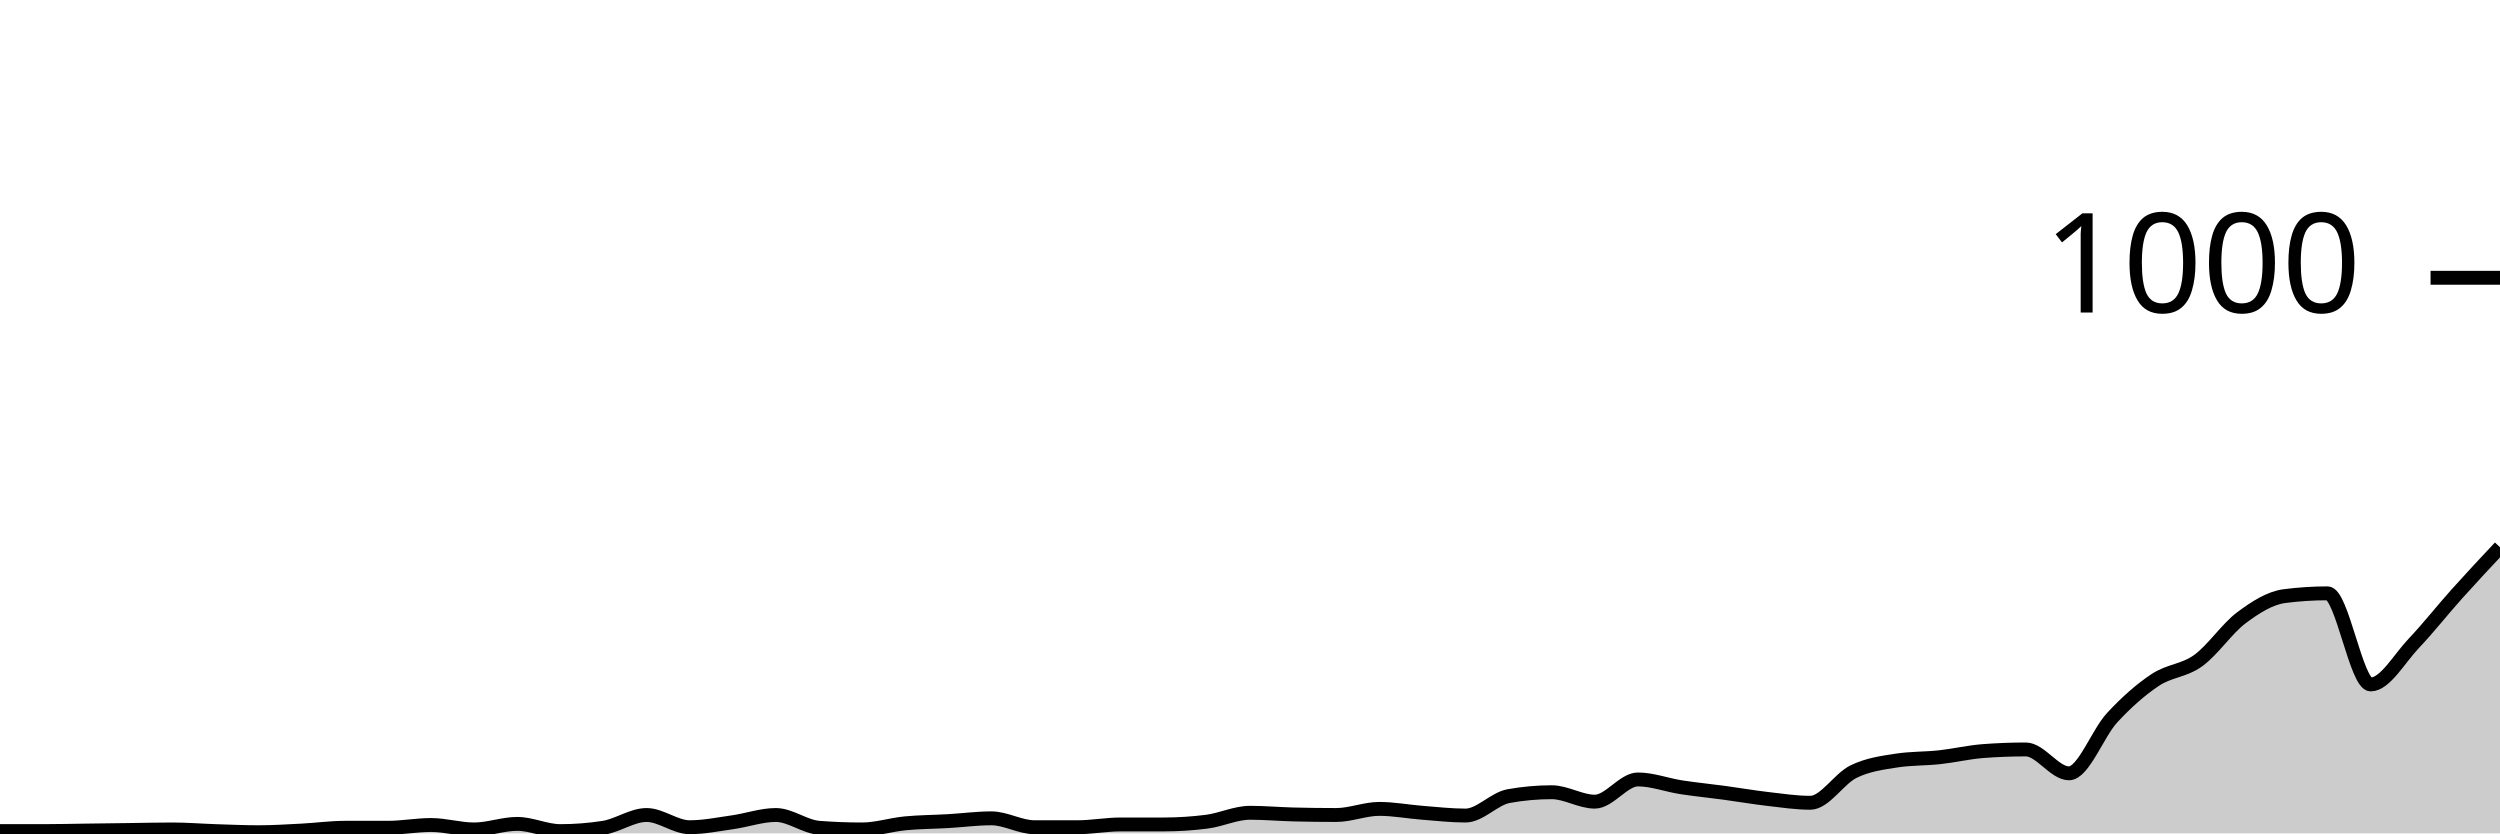
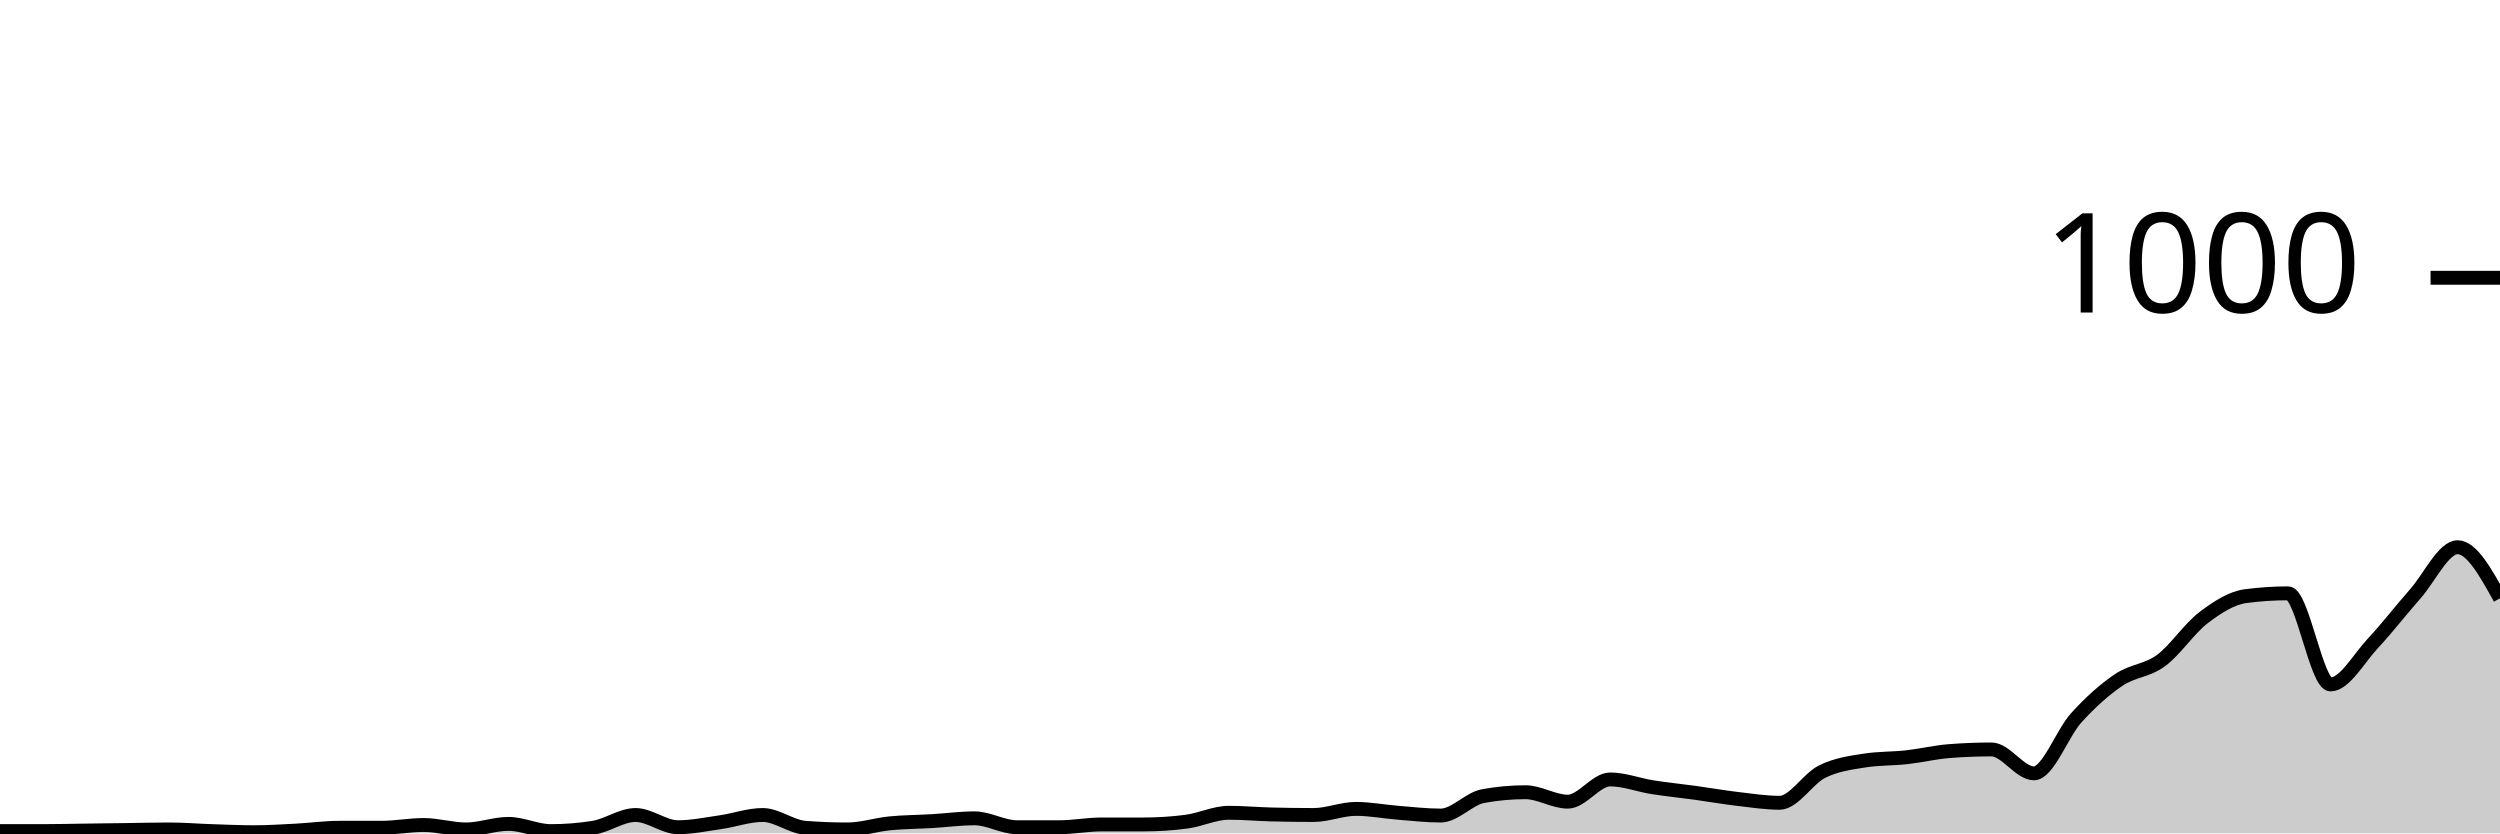
<svg xmlns="http://www.w3.org/2000/svg" viewBox="0 0 180 60">
  <g transform="translate(0,20)">
-     <path class="area" fill="rgba(0, 0, 0, 0.2)" d="M0,39.84C1.034,39.84,2.069,39.84,3.103,39.84C4.138,39.84,5.172,39.813,6.207,39.8C7.241,39.787,8.276,39.773,9.31,39.76C10.345,39.747,11.379,39.72,12.414,39.72C13.448,39.72,14.483,39.807,15.517,39.84C16.552,39.873,17.586,39.92,18.621,39.92C19.655,39.92,20.69,39.853,21.724,39.8C22.759,39.747,23.793,39.6,24.828,39.6C25.862,39.6,26.897,39.6,27.931,39.6C28.966,39.6,30,39.4,31.034,39.4C32.069,39.4,33.103,39.72,34.138,39.72C35.172,39.72,36.207,39.32,37.241,39.32C38.276,39.32,39.31,39.84,40.345,39.84C41.379,39.84,42.414,39.76,43.448,39.6C44.483,39.44,45.517,38.68,46.552,38.68C47.586,38.68,48.621,39.56,49.655,39.56C50.69,39.56,51.724,39.347,52.759,39.2C53.793,39.053,54.828,38.68,55.862,38.68C56.897,38.68,57.931,39.52,58.966,39.6C60,39.68,61.034,39.72,62.069,39.72C63.103,39.72,64.138,39.38,65.172,39.28C66.207,39.18,67.241,39.18,68.276,39.12C69.31,39.06,70.345,38.92,71.379,38.92C72.414,38.92,73.448,39.56,74.483,39.56C75.517,39.56,76.552,39.56,77.586,39.56C78.621,39.56,79.655,39.36,80.69,39.36C81.724,39.36,82.759,39.36,83.793,39.36C84.828,39.36,85.862,39.293,86.897,39.16C87.931,39.027,88.966,38.52,90,38.52C91.034,38.52,92.069,38.613,93.103,38.64C94.138,38.667,95.172,38.68,96.207,38.68C97.241,38.68,98.276,38.24,99.31,38.24C100.345,38.24,101.379,38.44,102.414,38.52C103.448,38.6,104.483,38.72,105.517,38.72C106.552,38.72,107.586,37.507,108.621,37.32C109.655,37.133,110.69,37.04,111.724,37.04C112.759,37.04,113.793,37.72,114.828,37.72C115.862,37.72,116.897,36.12,117.931,36.12C118.966,36.12,120,36.52,121.034,36.68C122.069,36.84,123.103,36.94,124.138,37.08C125.172,37.22,126.207,37.4,127.241,37.52C128.276,37.64,129.31,37.8,130.345,37.8C131.379,37.8,132.414,36.067,133.448,35.56C134.483,35.053,135.517,34.92,136.552,34.76C137.586,34.6,138.621,34.633,139.655,34.52C140.69,34.407,141.724,34.16,142.759,34.08C143.793,34,144.828,33.96,145.862,33.96C146.897,33.96,147.931,35.68,148.966,35.68C150,35.68,151.034,32.8,152.069,31.68C153.103,30.56,154.138,29.647,155.172,28.96C156.207,28.273,157.241,28.307,158.276,27.56C159.31,26.813,160.345,25.253,161.379,24.48C162.414,23.707,163.448,23.053,164.483,22.92C165.517,22.787,166.552,22.72,167.586,22.72C168.621,22.72,169.655,29.28,170.69,29.28C171.724,29.28,172.759,27.407,173.793,26.32C174.828,25.233,175.862,23.913,176.897,22.76C177.931,21.607,178.966,20.503,180,19.4L180,40C178.966,40,177.931,40,176.897,40C175.862,40,174.828,40,173.793,40C172.759,40,171.724,40,170.69,40C169.655,40,168.621,40,167.586,40C166.552,40,165.517,40,164.483,40C163.448,40,162.414,40,161.379,40C160.345,40,159.31,40,158.276,40C157.241,40,156.207,40,155.172,40C154.138,40,153.103,40,152.069,40C151.034,40,150,40,148.966,40C147.931,40,146.897,40,145.862,40C144.828,40,143.793,40,142.759,40C141.724,40,140.69,40,139.655,40C138.621,40,137.586,40,136.552,40C135.517,40,134.483,40,133.448,40C132.414,40,131.379,40,130.345,40C129.31,40,128.276,40,127.241,40C126.207,40,125.172,40,124.138,40C123.103,40,122.069,40,121.034,40C120,40,118.966,40,117.931,40C116.897,40,115.862,40,114.828,40C113.793,40,112.759,40,111.724,40C110.69,40,109.655,40,108.621,40C107.586,40,106.552,40,105.517,40C104.483,40,103.448,40,102.414,40C101.379,40,100.345,40,99.31,40C98.276,40,97.241,40,96.207,40C95.172,40,94.138,40,93.103,40C92.069,40,91.034,40,90,40C88.966,40,87.931,40,86.897,40C85.862,40,84.828,40,83.793,40C82.759,40,81.724,40,80.69,40C79.655,40,78.621,40,77.586,40C76.552,40,75.517,40,74.483,40C73.448,40,72.414,40,71.379,40C70.345,40,69.31,40,68.276,40C67.241,40,66.207,40,65.172,40C64.138,40,63.103,40,62.069,40C61.034,40,60,40,58.966,40C57.931,40,56.897,40,55.862,40C54.828,40,53.793,40,52.759,40C51.724,40,50.69,40,49.655,40C48.621,40,47.586,40,46.552,40C45.517,40,44.483,40,43.448,40C42.414,40,41.379,40,40.345,40C39.31,40,38.276,40,37.241,40C36.207,40,35.172,40,34.138,40C33.103,40,32.069,40,31.034,40C30,40,28.966,40,27.931,40C26.897,40,25.862,40,24.828,40C23.793,40,22.759,40,21.724,40C20.69,40,19.655,40,18.621,40C17.586,40,16.552,40,15.517,40C14.483,40,13.448,40,12.414,40C11.379,40,10.345,40,9.31,40C8.276,40,7.241,40,6.207,40C5.172,40,4.138,40,3.103,40C2.069,40,1.034,40,0,40Z" />
-     <path class="line" stroke="black" fill="none" d="M0,39.84C1.034,39.84,2.069,39.84,3.103,39.84C4.138,39.84,5.172,39.813,6.207,39.8C7.241,39.787,8.276,39.773,9.31,39.76C10.345,39.747,11.379,39.72,12.414,39.72C13.448,39.72,14.483,39.807,15.517,39.84C16.552,39.873,17.586,39.92,18.621,39.92C19.655,39.92,20.69,39.853,21.724,39.8C22.759,39.747,23.793,39.6,24.828,39.6C25.862,39.6,26.897,39.6,27.931,39.6C28.966,39.6,30,39.4,31.034,39.4C32.069,39.4,33.103,39.72,34.138,39.72C35.172,39.72,36.207,39.32,37.241,39.32C38.276,39.32,39.31,39.84,40.345,39.84C41.379,39.84,42.414,39.76,43.448,39.6C44.483,39.44,45.517,38.68,46.552,38.68C47.586,38.68,48.621,39.56,49.655,39.56C50.69,39.56,51.724,39.347,52.759,39.2C53.793,39.053,54.828,38.68,55.862,38.68C56.897,38.68,57.931,39.52,58.966,39.6C60,39.68,61.034,39.72,62.069,39.72C63.103,39.72,64.138,39.38,65.172,39.28C66.207,39.18,67.241,39.18,68.276,39.12C69.31,39.06,70.345,38.92,71.379,38.92C72.414,38.92,73.448,39.56,74.483,39.56C75.517,39.56,76.552,39.56,77.586,39.56C78.621,39.56,79.655,39.36,80.69,39.36C81.724,39.36,82.759,39.36,83.793,39.36C84.828,39.36,85.862,39.293,86.897,39.16C87.931,39.027,88.966,38.52,90,38.52C91.034,38.52,92.069,38.613,93.103,38.64C94.138,38.667,95.172,38.68,96.207,38.68C97.241,38.68,98.276,38.24,99.31,38.24C100.345,38.24,101.379,38.44,102.414,38.52C103.448,38.6,104.483,38.72,105.517,38.72C106.552,38.72,107.586,37.507,108.621,37.32C109.655,37.133,110.69,37.04,111.724,37.04C112.759,37.04,113.793,37.72,114.828,37.72C115.862,37.72,116.897,36.12,117.931,36.12C118.966,36.12,120,36.52,121.034,36.68C122.069,36.84,123.103,36.94,124.138,37.08C125.172,37.22,126.207,37.4,127.241,37.52C128.276,37.64,129.31,37.8,130.345,37.8C131.379,37.8,132.414,36.067,133.448,35.56C134.483,35.053,135.517,34.92,136.552,34.76C137.586,34.6,138.621,34.633,139.655,34.52C140.69,34.407,141.724,34.16,142.759,34.08C143.793,34,144.828,33.96,145.862,33.96C146.897,33.96,147.931,35.68,148.966,35.68C150,35.68,151.034,32.8,152.069,31.68C153.103,30.56,154.138,29.647,155.172,28.96C156.207,28.273,157.241,28.307,158.276,27.56C159.31,26.813,160.345,25.253,161.379,24.48C162.414,23.707,163.448,23.053,164.483,22.92C165.517,22.787,166.552,22.72,167.586,22.72C168.621,22.72,169.655,29.28,170.69,29.28C171.724,29.28,172.759,27.407,173.793,26.32C174.828,25.233,175.862,23.913,176.897,22.76C177.931,21.607,178.966,20.503,180,19.4" />
+     <path class="area" fill="rgba(0, 0, 0, 0.2)" d="M0,39.84C1.017,39.84,2.034,39.84,3.051,39.84C4.068,39.84,5.085,39.813,6.102,39.8C7.119,39.787,8.136,39.773,9.153,39.76C10.169,39.747,11.186,39.72,12.203,39.72C13.22,39.72,14.237,39.807,15.254,39.84C16.271,39.873,17.288,39.92,18.305,39.92C19.322,39.92,20.339,39.853,21.356,39.8C22.373,39.747,23.39,39.6,24.407,39.6C25.424,39.6,26.441,39.6,27.458,39.6C28.475,39.6,29.492,39.4,30.508,39.4C31.525,39.4,32.542,39.72,33.559,39.72C34.576,39.72,35.593,39.32,36.61,39.32C37.627,39.32,38.644,39.84,39.661,39.84C40.678,39.84,41.695,39.76,42.712,39.6C43.729,39.44,44.746,38.68,45.763,38.68C46.78,38.68,47.797,39.56,48.814,39.56C49.831,39.56,50.847,39.347,51.864,39.2C52.881,39.053,53.898,38.68,54.915,38.68C55.932,38.68,56.949,39.52,57.966,39.6C58.983,39.68,60,39.72,61.017,39.72C62.034,39.72,63.051,39.38,64.068,39.28C65.085,39.18,66.102,39.18,67.119,39.12C68.136,39.06,69.153,38.92,70.169,38.92C71.186,38.92,72.203,39.56,73.22,39.56C74.237,39.56,75.254,39.56,76.271,39.56C77.288,39.56,78.305,39.36,79.322,39.36C80.339,39.36,81.356,39.36,82.373,39.36C83.39,39.36,84.407,39.293,85.424,39.16C86.441,39.027,87.458,38.52,88.475,38.52C89.492,38.52,90.508,38.613,91.525,38.64C92.542,38.667,93.559,38.68,94.576,38.68C95.593,38.68,96.61,38.24,97.627,38.24C98.644,38.24,99.661,38.44,100.678,38.52C101.695,38.6,102.712,38.72,103.729,38.72C104.746,38.72,105.763,37.507,106.78,37.32C107.797,37.133,108.814,37.04,109.831,37.04C110.847,37.04,111.864,37.72,112.881,37.72C113.898,37.72,114.915,36.12,115.932,36.12C116.949,36.12,117.966,36.52,118.983,36.68C120,36.84,121.017,36.94,122.034,37.08C123.051,37.22,124.068,37.4,125.085,37.52C126.102,37.64,127.119,37.8,128.136,37.8C129.153,37.8,130.169,36.067,131.186,35.56C132.203,35.053,133.22,34.92,134.237,34.76C135.254,34.6,136.271,34.633,137.288,34.52C138.305,34.407,139.322,34.16,140.339,34.08C141.356,34,142.373,33.96,143.39,33.96C144.407,33.96,145.424,35.68,146.441,35.68C147.458,35.68,148.475,32.8,149.492,31.68C150.508,30.56,151.525,29.647,152.542,28.96C153.559,28.273,154.576,28.307,155.593,27.56C156.61,26.813,157.627,25.253,158.644,24.48C159.661,23.707,160.678,23.053,161.695,22.92C162.712,22.787,163.729,22.72,164.746,22.72C165.763,22.72,166.78,29.28,167.797,29.28C168.814,29.28,169.831,27.407,170.847,26.32C171.864,25.233,172.881,23.913,173.898,22.76C174.915,21.607,175.932,19.4,176.949,19.4C177.966,19.4,178.983,21.24,180,23.08L180,40C178.983,40,177.966,40,176.949,40C175.932,40,174.915,40,173.898,40C172.881,40,171.864,40,170.847,40C169.831,40,168.814,40,167.797,40C166.78,40,165.763,40,164.746,40C163.729,40,162.712,40,161.695,40C160.678,40,159.661,40,158.644,40C157.627,40,156.61,40,155.593,40C154.576,40,153.559,40,152.542,40C151.525,40,150.508,40,149.492,40C148.475,40,147.458,40,146.441,40C145.424,40,144.407,40,143.39,40C142.373,40,141.356,40,140.339,40C139.322,40,138.305,40,137.288,40C136.271,40,135.254,40,134.237,40C133.22,40,132.203,40,131.186,40C130.169,40,129.153,40,128.136,40C127.119,40,126.102,40,125.085,40C124.068,40,123.051,40,122.034,40C121.017,40,120,40,118.983,40C117.966,40,116.949,40,115.932,40C114.915,40,113.898,40,112.881,40C111.864,40,110.847,40,109.831,40C108.814,40,107.797,40,106.78,40C105.763,40,104.746,40,103.729,40C102.712,40,101.695,40,100.678,40C99.661,40,98.644,40,97.627,40C96.61,40,95.593,40,94.576,40C93.559,40,92.542,40,91.525,40C90.508,40,89.492,40,88.475,40C87.458,40,86.441,40,85.424,40C84.407,40,83.39,40,82.373,40C81.356,40,80.339,40,79.322,40C78.305,40,77.288,40,76.271,40C75.254,40,74.237,40,73.22,40C72.203,40,71.186,40,70.169,40C69.153,40,68.136,40,67.119,40C66.102,40,65.085,40,64.068,40C63.051,40,62.034,40,61.017,40C60,40,58.983,40,57.966,40C56.949,40,55.932,40,54.915,40C53.898,40,52.881,40,51.864,40C50.847,40,49.831,40,48.814,40C47.797,40,46.78,40,45.763,40C44.746,40,43.729,40,42.712,40C41.695,40,40.678,40,39.661,40C38.644,40,37.627,40,36.61,40C35.593,40,34.576,40,33.559,40C32.542,40,31.525,40,30.508,40C29.492,40,28.475,40,27.458,40C26.441,40,25.424,40,24.407,40C23.39,40,22.373,40,21.356,40C20.339,40,19.322,40,18.305,40C17.288,40,16.271,40,15.254,40C14.237,40,13.22,40,12.203,40C11.186,40,10.169,40,9.153,40C8.136,40,7.119,40,6.102,40C5.085,40,4.068,40,3.051,40C2.034,40,1.017,40,0,40Z" />
+     <path class="line" stroke="black" fill="none" d="M0,39.84C1.017,39.84,2.034,39.84,3.051,39.84C4.068,39.84,5.085,39.813,6.102,39.8C7.119,39.787,8.136,39.773,9.153,39.76C10.169,39.747,11.186,39.72,12.203,39.72C13.22,39.72,14.237,39.807,15.254,39.84C16.271,39.873,17.288,39.92,18.305,39.92C19.322,39.92,20.339,39.853,21.356,39.8C22.373,39.747,23.39,39.6,24.407,39.6C25.424,39.6,26.441,39.6,27.458,39.6C28.475,39.6,29.492,39.4,30.508,39.4C31.525,39.4,32.542,39.72,33.559,39.72C34.576,39.72,35.593,39.32,36.61,39.32C37.627,39.32,38.644,39.84,39.661,39.84C40.678,39.84,41.695,39.76,42.712,39.6C43.729,39.44,44.746,38.68,45.763,38.68C46.78,38.68,47.797,39.56,48.814,39.56C49.831,39.56,50.847,39.347,51.864,39.2C52.881,39.053,53.898,38.68,54.915,38.68C55.932,38.68,56.949,39.52,57.966,39.6C58.983,39.68,60,39.72,61.017,39.72C62.034,39.72,63.051,39.38,64.068,39.28C65.085,39.18,66.102,39.18,67.119,39.12C68.136,39.06,69.153,38.92,70.169,38.92C71.186,38.92,72.203,39.56,73.22,39.56C74.237,39.56,75.254,39.56,76.271,39.56C77.288,39.56,78.305,39.36,79.322,39.36C80.339,39.36,81.356,39.36,82.373,39.36C83.39,39.36,84.407,39.293,85.424,39.16C86.441,39.027,87.458,38.52,88.475,38.52C89.492,38.52,90.508,38.613,91.525,38.64C92.542,38.667,93.559,38.68,94.576,38.68C95.593,38.68,96.61,38.24,97.627,38.24C98.644,38.24,99.661,38.44,100.678,38.52C101.695,38.6,102.712,38.72,103.729,38.72C104.746,38.72,105.763,37.507,106.78,37.32C107.797,37.133,108.814,37.04,109.831,37.04C110.847,37.04,111.864,37.72,112.881,37.72C113.898,37.72,114.915,36.12,115.932,36.12C116.949,36.12,117.966,36.52,118.983,36.68C120,36.84,121.017,36.94,122.034,37.08C123.051,37.22,124.068,37.4,125.085,37.52C126.102,37.64,127.119,37.8,128.136,37.8C129.153,37.8,130.169,36.067,131.186,35.56C132.203,35.053,133.22,34.92,134.237,34.76C135.254,34.6,136.271,34.633,137.288,34.52C138.305,34.407,139.322,34.16,140.339,34.08C141.356,34,142.373,33.96,143.39,33.96C144.407,33.96,145.424,35.68,146.441,35.68C147.458,35.68,148.475,32.8,149.492,31.68C150.508,30.56,151.525,29.647,152.542,28.96C153.559,28.273,154.576,28.307,155.593,27.56C156.61,26.813,157.627,25.253,158.644,24.48C159.661,23.707,160.678,23.053,161.695,22.92C162.712,22.787,163.729,22.72,164.746,22.72C165.763,22.72,166.78,29.28,167.797,29.28C168.814,29.28,169.831,27.407,170.847,26.32C171.864,25.233,172.881,23.913,173.898,22.76C174.915,21.607,175.932,19.4,176.949,19.4C177.966,19.4,178.983,21.24,180,23.08" />
    <path class="axis-ceiling" stroke-width="1" stroke="black" fill="none" d="M175,0L180,0" />
    <text class="axis-ceiling-label" font-family="sans-serif" text-anchor="end" font-size="10px" x="170" y="2.5">1000</text>
  </g>
</svg>
